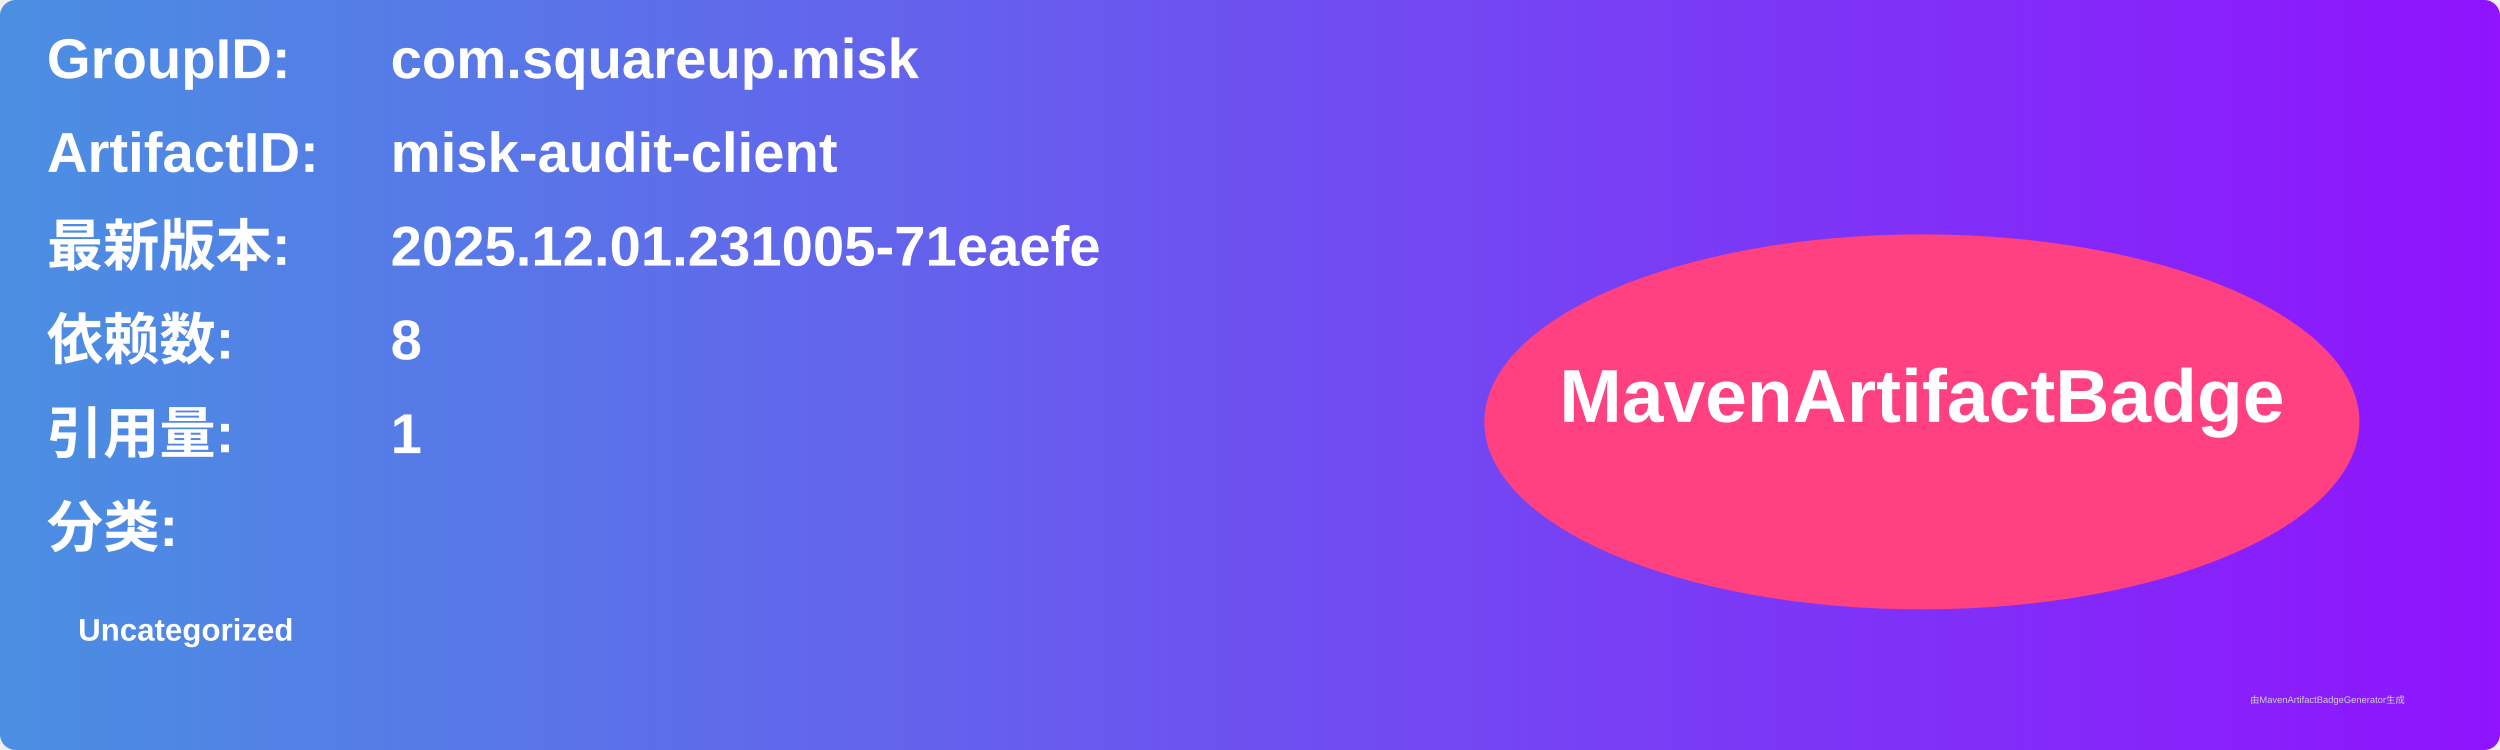
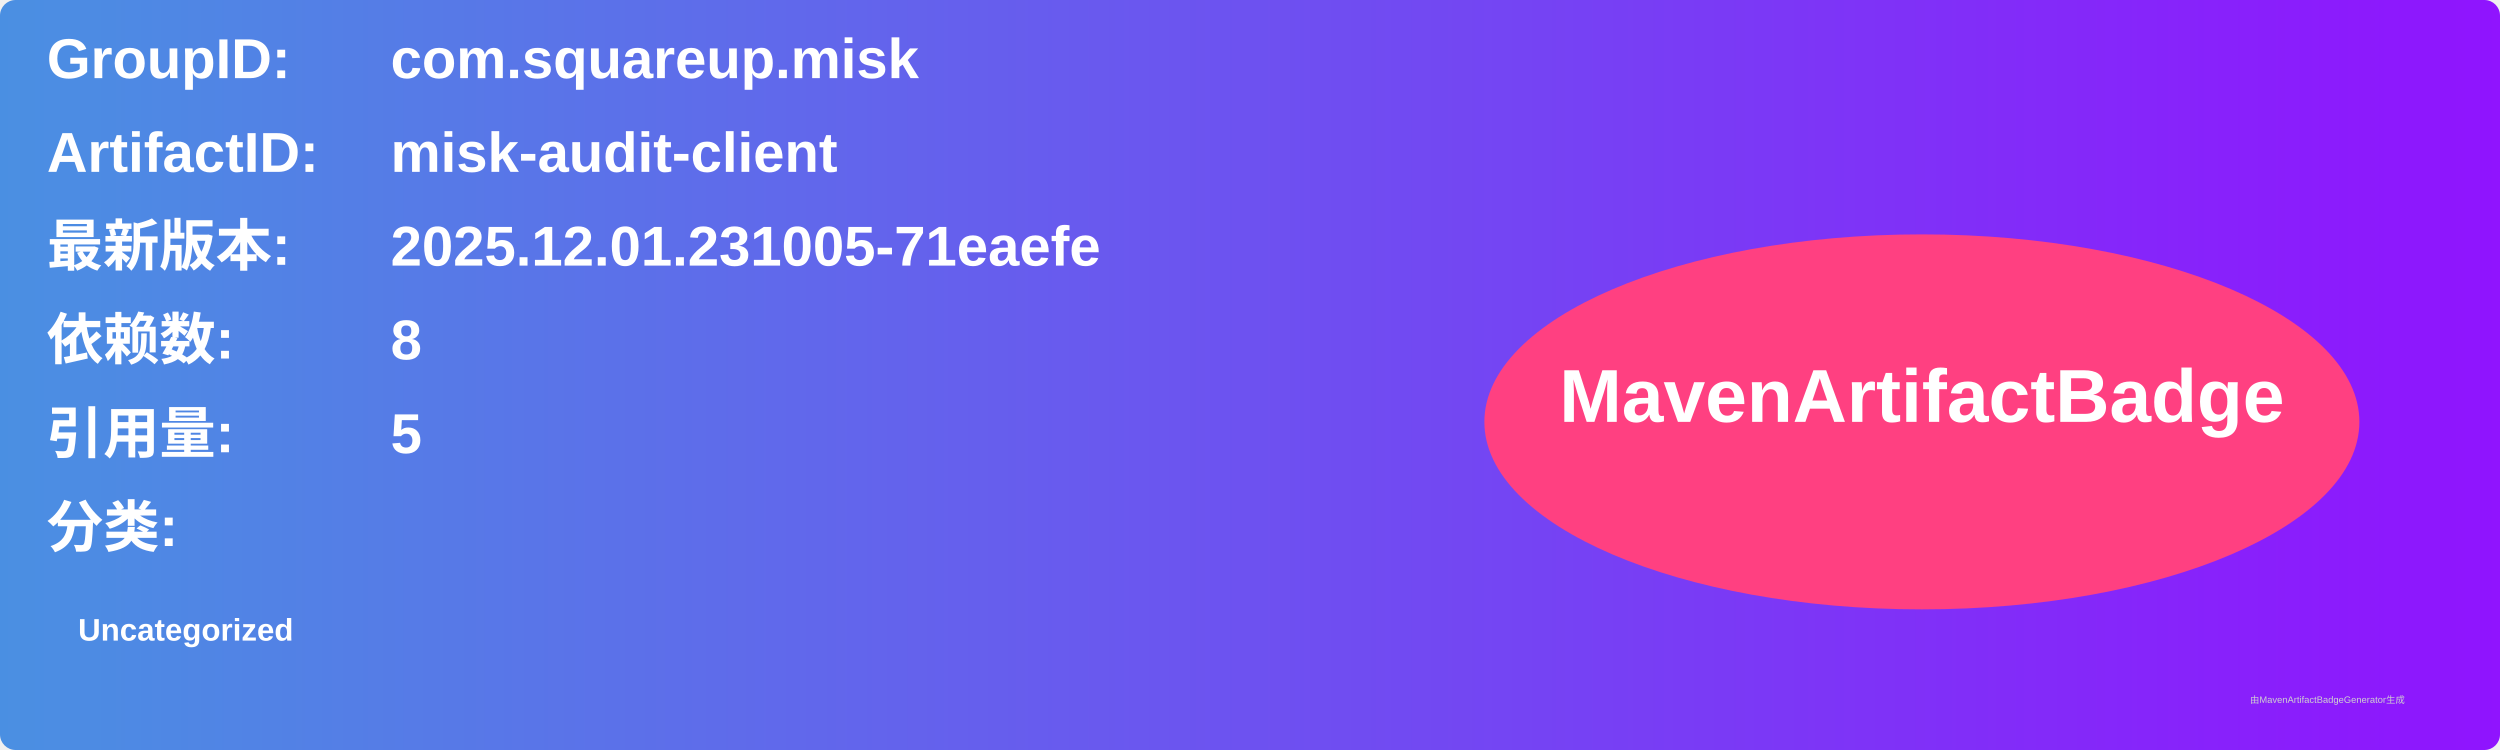
<svg xmlns="http://www.w3.org/2000/svg" width="800" height="240" viewBox="0 0 800 240">
  <linearGradient id="grad" x1="0%" y1="0%" x2="100%" y2="0%">
    <stop offset="0%" stop-color="#4a90e2" />
    <stop offset="100%" stop-color="#9013fe" />
  </linearGradient>
  <rect width="100%" height="100%" rx="5" ry="5" fill="url(#grad)" />
  <g transform="translate(15, 15)">
    <text x="0" y="10" font-family="Arial" font-size="18" fill="white" font-weight="bold" width="260">GroupID:</text>
    <text x="110" y="10" font-family="Arial" font-size="18" fill="white" font-weight="bold" width="460">com.squareup.misk</text>
    <text x="0" y="40" font-family="Arial" font-size="18" fill="white" font-weight="bold" width="260">ArtifactID:</text>
    <text x="110" y="40" font-family="Arial" font-size="18" fill="white" font-weight="bold" width="460">misk-audit-client</text>
    <text x="0" y="70" font-family="Arial" font-size="18" fill="white" font-weight="bold">最新版本:</text>
    <text x="110" y="70" font-family="Arial" font-size="18" fill="white" font-weight="bold">
      <tspan font-weight="bold">2025.12.01.231005-71eaefe</tspan>
    </text>
    <text x="0" y="100" font-family="Arial" font-size="18" fill="white" font-weight="bold">依赖数: </text>
    <text x="110" y="100" font-family="Arial" font-size="18" fill="white">
      <tspan font-weight="bold">8</tspan>
    </text>
    <text x="0" y="130" font-family="Arial" font-size="18" fill="white" font-weight="bold">引用量: </text>
    <text x="110" y="130" font-family="Arial" font-size="18" fill="white">
-       <tspan font-weight="bold">1</tspan>
+       <tspan font-weight="bold">5</tspan>
    </text>
    <text x="0" y="160" font-family="Arial" font-size="18" fill="white" font-weight="bold">分类:</text>
    <text x="10" y="190" font-family="Arial" font-size="10" fill="white">
      <tspan font-weight="bold">Uncategorized</tspan>
    </text>
    <ellipse cx="600" cy="120" rx="140" ry="60" fill="#ff4081" />
    <text x="600" y="120" text-anchor="middle" font-family="Arial" font-size="24" fill="white" font-weight="bold">MavenArtifactBadge</text>
  </g>
  <text x="720" y="225" font-family="Arial" font-size="3" fill="#d0d0d0">由MavenArtifactBadgeGenerator生成</text>
</svg>
